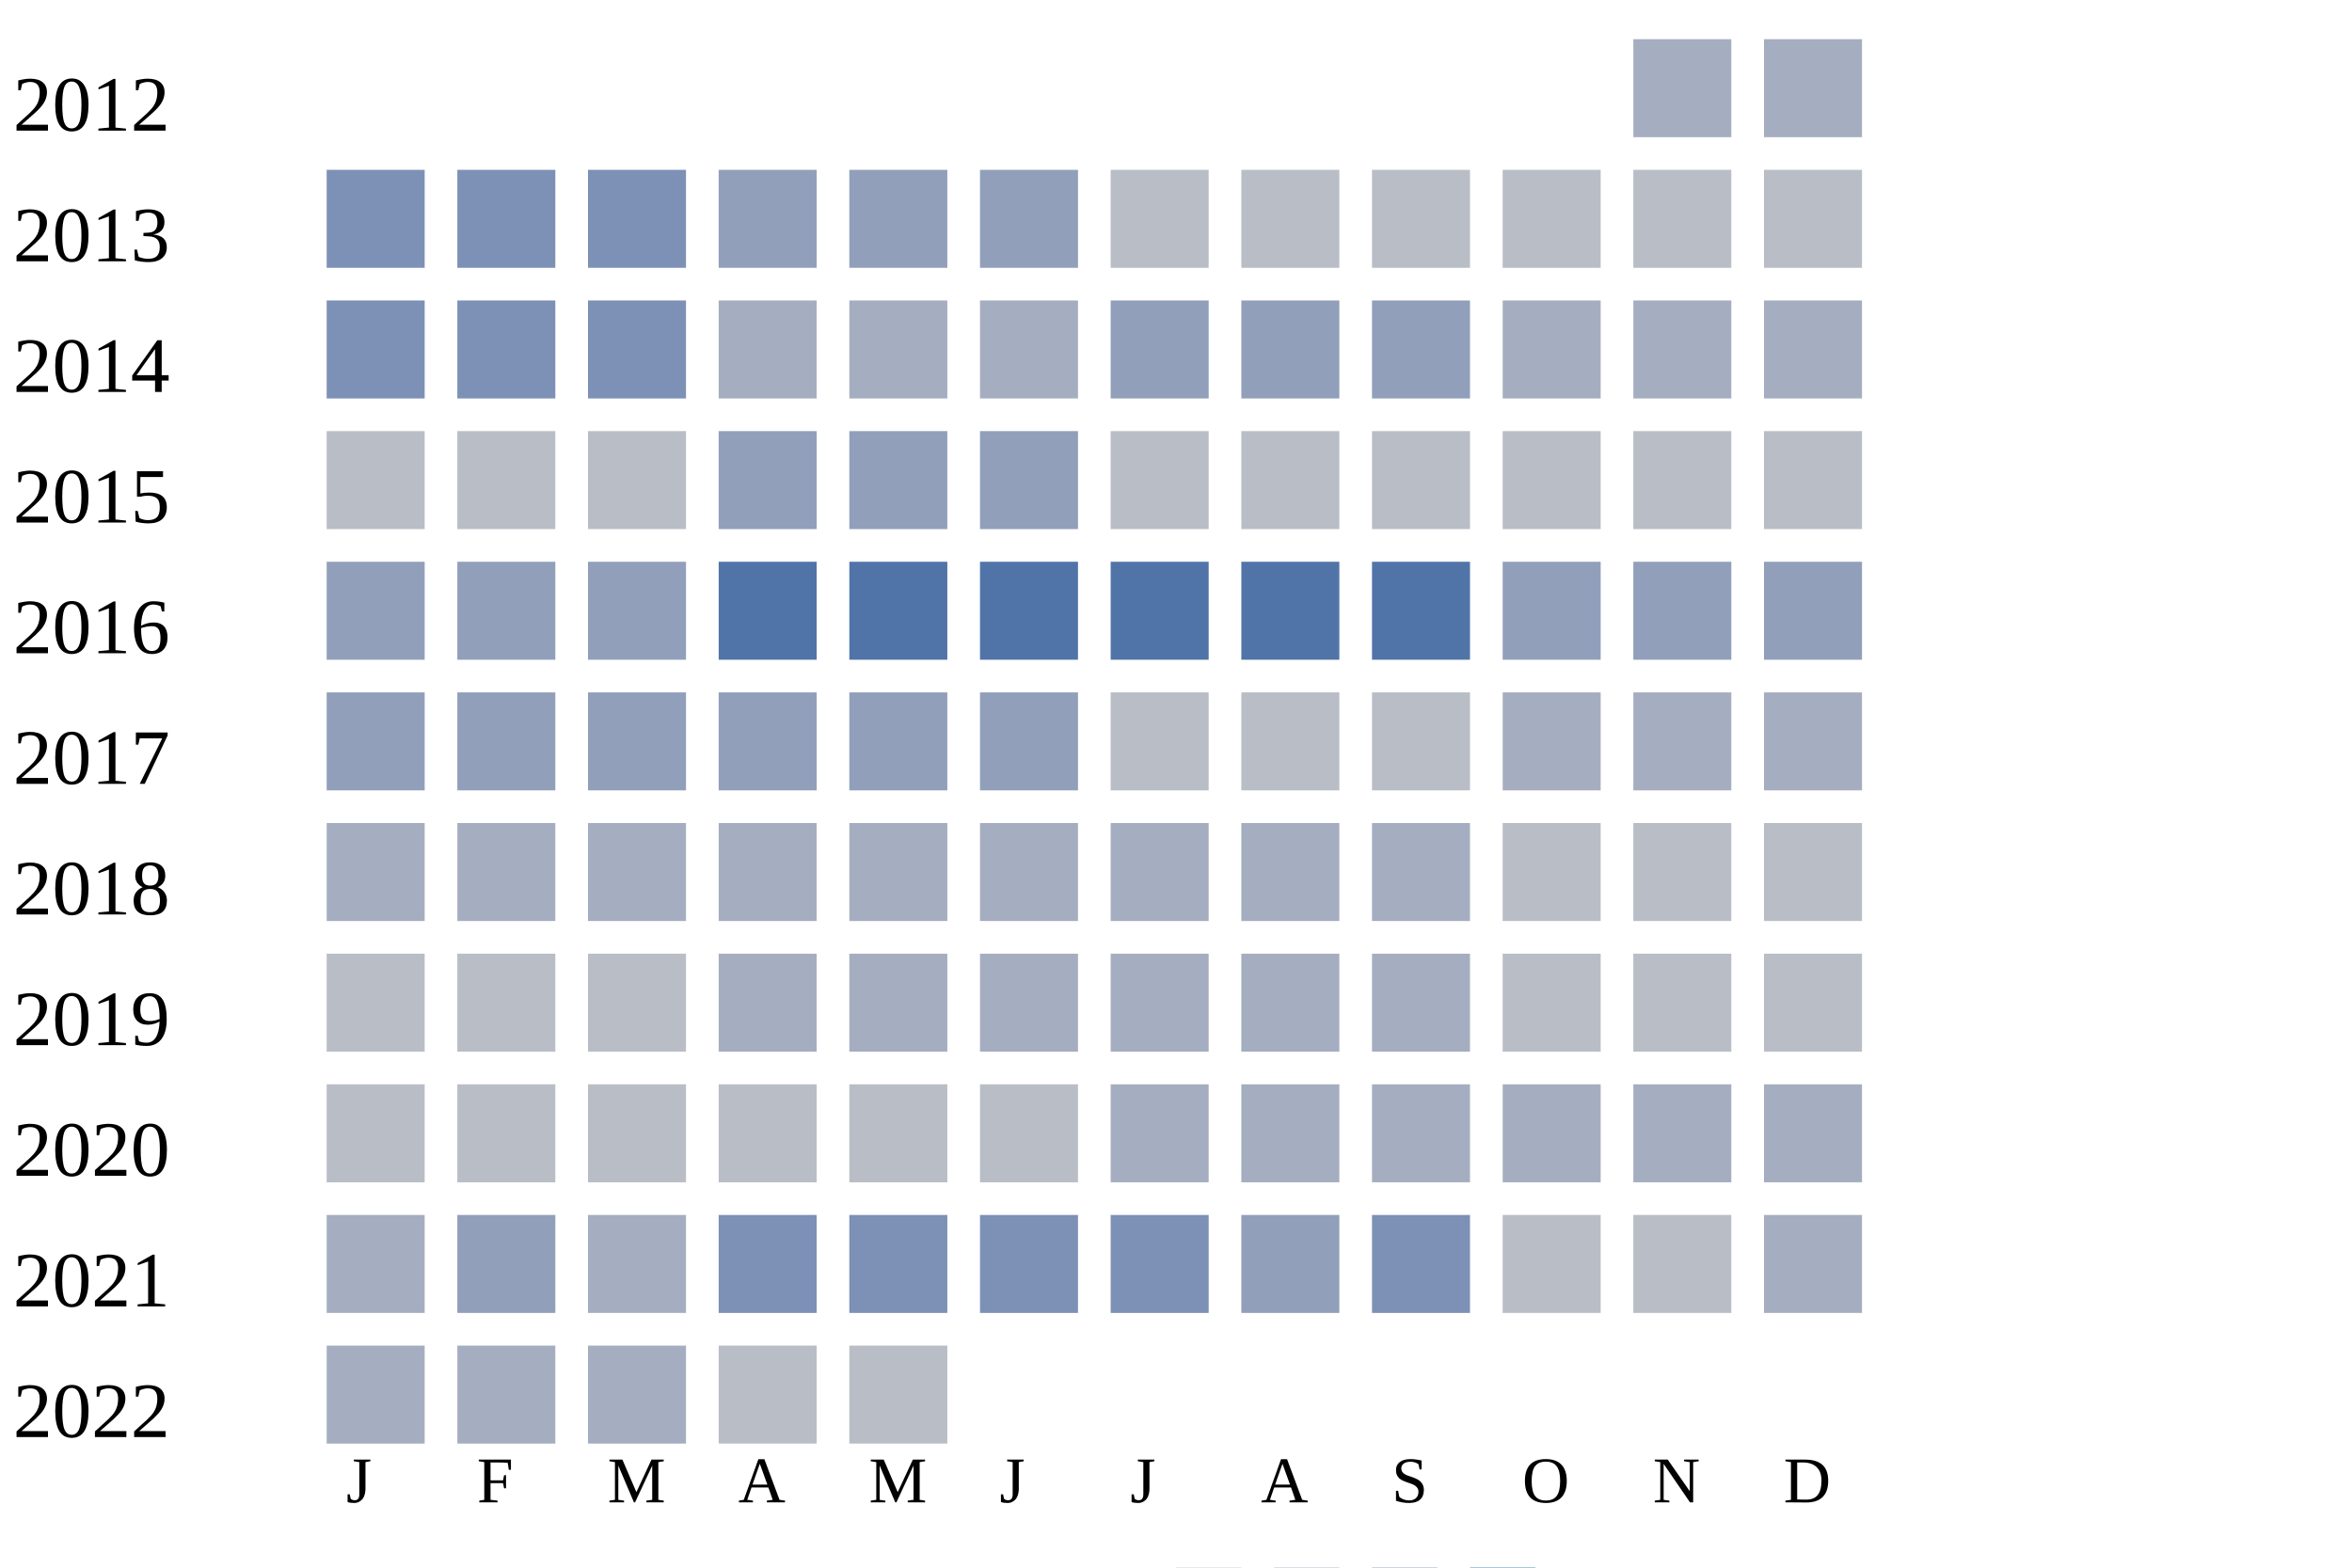
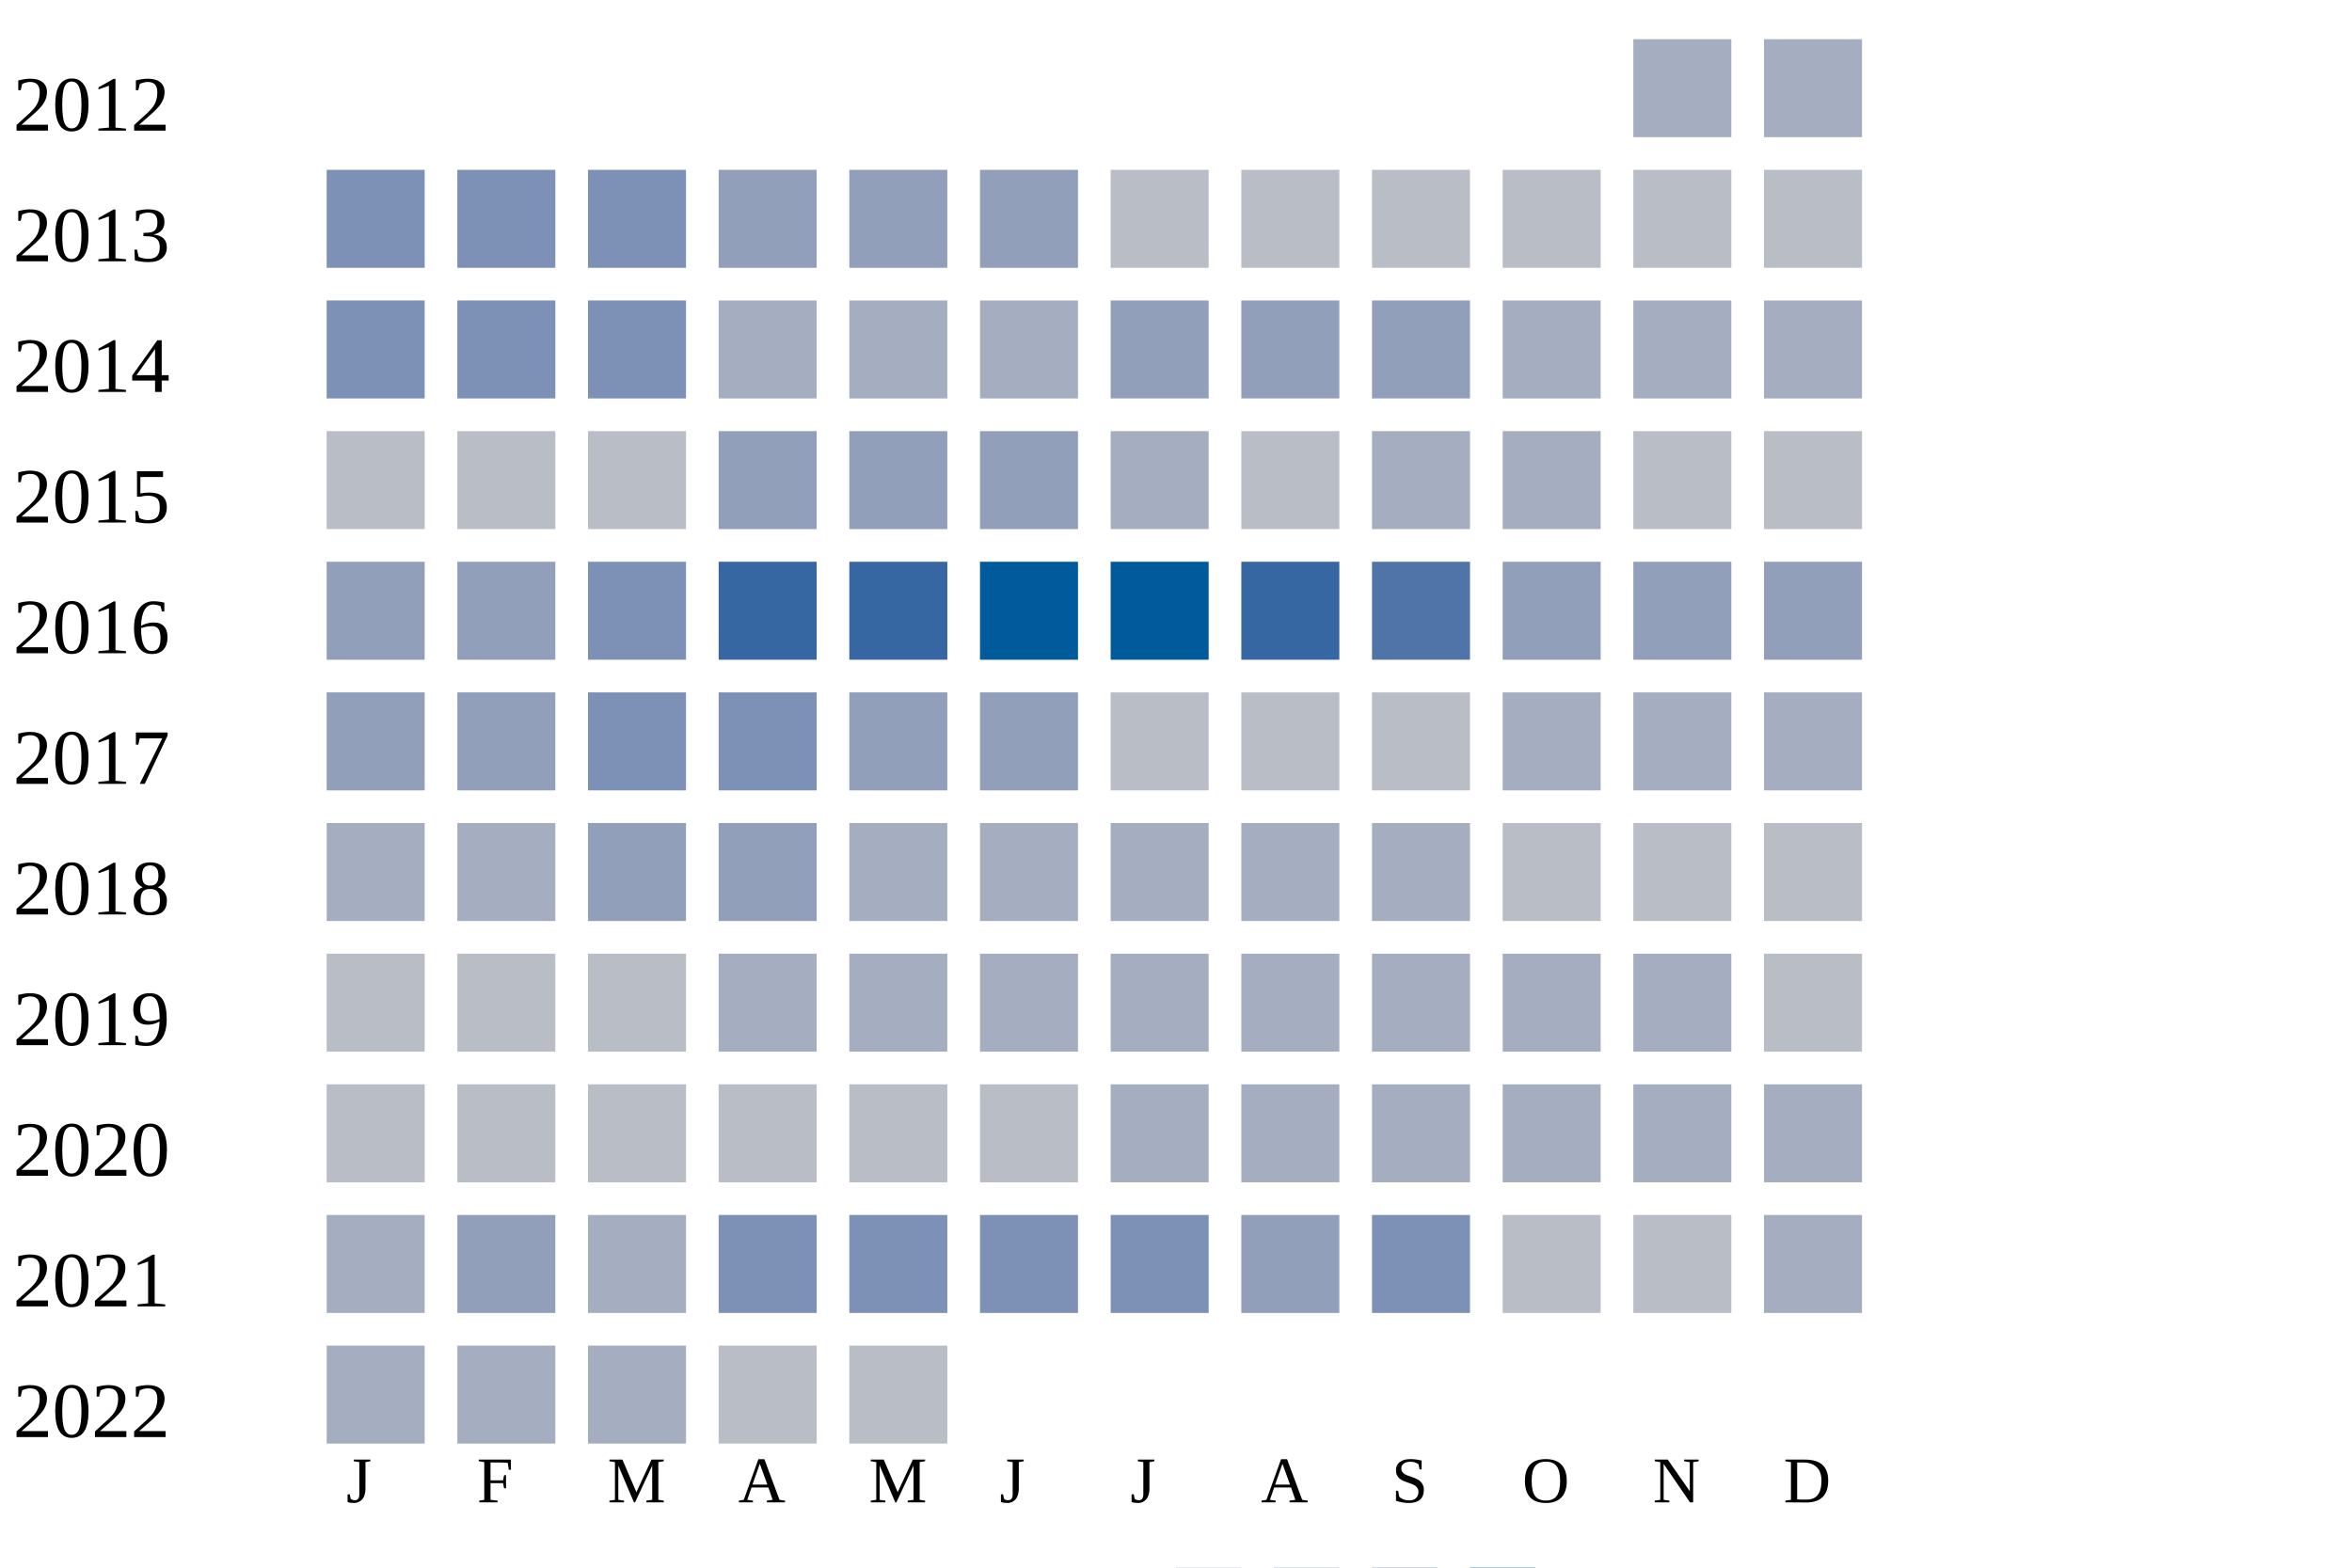
<svg xmlns="http://www.w3.org/2000/svg" width="360" height="240">
  <g transform="translate(0 0)">
    <text x="2" y="20">2012</text>
    <rect x="250" y="6" width="15" height="15" fill="#a5aec0" />
    <rect x="270" y="6" width="15" height="15" fill="#a5aec0" />
  </g>
  <g transform="translate(0 20)">
    <text x="2" y="20">2013</text>
    <rect x="50" y="6" width="15" height="15" fill="#7d90b5" />
    <rect x="70" y="6" width="15" height="15" fill="#7d90b5" />
    <rect x="90" y="6" width="15" height="15" fill="#7d90b5" />
    <rect x="110" y="6" width="15" height="15" fill="#919fba" />
    <rect x="130" y="6" width="15" height="15" fill="#919fba" />
    <rect x="150" y="6" width="15" height="15" fill="#919fba" />
    <rect x="170" y="6" width="15" height="15" fill="#b9bdc6" />
    <rect x="190" y="6" width="15" height="15" fill="#b9bdc6" />
    <rect x="210" y="6" width="15" height="15" fill="#b9bdc6" />
    <rect x="230" y="6" width="15" height="15" fill="#b9bdc6" />
    <rect x="250" y="6" width="15" height="15" fill="#b9bdc6" />
    <rect x="270" y="6" width="15" height="15" fill="#b9bdc6" />
  </g>
  <g transform="translate(0 40)">
    <text x="2" y="20">2014</text>
    <rect x="50" y="6" width="15" height="15" fill="#7d90b5" />
    <rect x="70" y="6" width="15" height="15" fill="#7d90b5" />
    <rect x="90" y="6" width="15" height="15" fill="#7d90b5" />
    <rect x="110" y="6" width="15" height="15" fill="#a5aec0" />
    <rect x="130" y="6" width="15" height="15" fill="#a5aec0" />
    <rect x="150" y="6" width="15" height="15" fill="#a5aec0" />
    <rect x="170" y="6" width="15" height="15" fill="#919fba" />
    <rect x="190" y="6" width="15" height="15" fill="#919fba" />
    <rect x="210" y="6" width="15" height="15" fill="#919fba" />
    <rect x="230" y="6" width="15" height="15" fill="#a5aec0" />
    <rect x="250" y="6" width="15" height="15" fill="#a5aec0" />
    <rect x="270" y="6" width="15" height="15" fill="#a5aec0" />
  </g>
  <g transform="translate(0 60)">
    <text x="2" y="20">2015</text>
    <rect x="50" y="6" width="15" height="15" fill="#b9bdc6" />
    <rect x="70" y="6" width="15" height="15" fill="#b9bdc6" />
    <rect x="90" y="6" width="15" height="15" fill="#b9bdc6" />
    <rect x="110" y="6" width="15" height="15" fill="#919fba" />
    <rect x="130" y="6" width="15" height="15" fill="#919fba" />
    <rect x="150" y="6" width="15" height="15" fill="#919fba" />
-     <rect x="170" y="6" width="15" height="15" fill="#b9bdc6" />
+     <rect x="170" y="6" width="15" height="15" fill="#a5aec0" />
    <rect x="190" y="6" width="15" height="15" fill="#b9bdc6" />
-     <rect x="210" y="6" width="15" height="15" fill="#b9bdc6" />
-     <rect x="230" y="6" width="15" height="15" fill="#b9bdc6" />
+     <rect x="210" y="6" width="15" height="15" fill="#a5aec0" />
+     <rect x="230" y="6" width="15" height="15" fill="#a5aec0" />
    <rect x="250" y="6" width="15" height="15" fill="#b9bdc6" />
    <rect x="270" y="6" width="15" height="15" fill="#b9bdc6" />
  </g>
  <g transform="translate(0 80)">
    <text x="2" y="20">2016</text>
    <rect x="50" y="6" width="15" height="15" fill="#919fba" />
    <rect x="70" y="6" width="15" height="15" fill="#919fba" />
-     <rect x="90" y="6" width="15" height="15" fill="#919fba" />
-     <rect x="110" y="6" width="15" height="15" fill="#5174a8" />
-     <rect x="130" y="6" width="15" height="15" fill="#5174a8" />
-     <rect x="150" y="6" width="15" height="15" fill="#5174a8" />
-     <rect x="170" y="6" width="15" height="15" fill="#5174a8" />
-     <rect x="190" y="6" width="15" height="15" fill="#5174a8" />
+     <rect x="90" y="6" width="15" height="15" fill="#7d90b5" />
+     <rect x="110" y="6" width="15" height="15" fill="#3667a2" />
+     <rect x="130" y="6" width="15" height="15" fill="#3667a2" />
+     <rect x="150" y="6" width="15" height="15" fill="#005a9c" />
+     <rect x="170" y="6" width="15" height="15" fill="#005a9c" />
+     <rect x="190" y="6" width="15" height="15" fill="#3667a2" />
    <rect x="210" y="6" width="15" height="15" fill="#5174a8" />
    <rect x="230" y="6" width="15" height="15" fill="#919fba" />
    <rect x="250" y="6" width="15" height="15" fill="#919fba" />
    <rect x="270" y="6" width="15" height="15" fill="#919fba" />
  </g>
  <g transform="translate(0 100)">
    <text x="2" y="20">2017</text>
    <rect x="50" y="6" width="15" height="15" fill="#919fba" />
    <rect x="70" y="6" width="15" height="15" fill="#919fba" />
-     <rect x="90" y="6" width="15" height="15" fill="#919fba" />
-     <rect x="110" y="6" width="15" height="15" fill="#919fba" />
+     <rect x="90" y="6" width="15" height="15" fill="#7d90b5" />
+     <rect x="110" y="6" width="15" height="15" fill="#7d90b5" />
    <rect x="130" y="6" width="15" height="15" fill="#919fba" />
    <rect x="150" y="6" width="15" height="15" fill="#919fba" />
    <rect x="170" y="6" width="15" height="15" fill="#b9bdc6" />
    <rect x="190" y="6" width="15" height="15" fill="#b9bdc6" />
    <rect x="210" y="6" width="15" height="15" fill="#b9bdc6" />
    <rect x="230" y="6" width="15" height="15" fill="#a5aec0" />
    <rect x="250" y="6" width="15" height="15" fill="#a5aec0" />
    <rect x="270" y="6" width="15" height="15" fill="#a5aec0" />
  </g>
  <g transform="translate(0 120)">
    <text x="2" y="20">2018</text>
    <rect x="50" y="6" width="15" height="15" fill="#a5aec0" />
    <rect x="70" y="6" width="15" height="15" fill="#a5aec0" />
-     <rect x="90" y="6" width="15" height="15" fill="#a5aec0" />
-     <rect x="110" y="6" width="15" height="15" fill="#a5aec0" />
+     <rect x="90" y="6" width="15" height="15" fill="#919fba" />
+     <rect x="110" y="6" width="15" height="15" fill="#919fba" />
    <rect x="130" y="6" width="15" height="15" fill="#a5aec0" />
    <rect x="150" y="6" width="15" height="15" fill="#a5aec0" />
    <rect x="170" y="6" width="15" height="15" fill="#a5aec0" />
    <rect x="190" y="6" width="15" height="15" fill="#a5aec0" />
    <rect x="210" y="6" width="15" height="15" fill="#a5aec0" />
    <rect x="230" y="6" width="15" height="15" fill="#b9bdc6" />
    <rect x="250" y="6" width="15" height="15" fill="#b9bdc6" />
    <rect x="270" y="6" width="15" height="15" fill="#b9bdc6" />
  </g>
  <g transform="translate(0 140)">
    <text x="2" y="20">2019</text>
    <rect x="50" y="6" width="15" height="15" fill="#b9bdc6" />
    <rect x="70" y="6" width="15" height="15" fill="#b9bdc6" />
    <rect x="90" y="6" width="15" height="15" fill="#b9bdc6" />
    <rect x="110" y="6" width="15" height="15" fill="#a5aec0" />
    <rect x="130" y="6" width="15" height="15" fill="#a5aec0" />
    <rect x="150" y="6" width="15" height="15" fill="#a5aec0" />
    <rect x="170" y="6" width="15" height="15" fill="#a5aec0" />
    <rect x="190" y="6" width="15" height="15" fill="#a5aec0" />
    <rect x="210" y="6" width="15" height="15" fill="#a5aec0" />
-     <rect x="230" y="6" width="15" height="15" fill="#b9bdc6" />
-     <rect x="250" y="6" width="15" height="15" fill="#b9bdc6" />
+     <rect x="230" y="6" width="15" height="15" fill="#a5aec0" />
+     <rect x="250" y="6" width="15" height="15" fill="#a5aec0" />
    <rect x="270" y="6" width="15" height="15" fill="#b9bdc6" />
  </g>
  <g transform="translate(0 160)">
    <text x="2" y="20">2020</text>
    <rect x="50" y="6" width="15" height="15" fill="#b9bdc6" />
    <rect x="70" y="6" width="15" height="15" fill="#b9bdc6" />
    <rect x="90" y="6" width="15" height="15" fill="#b9bdc6" />
    <rect x="110" y="6" width="15" height="15" fill="#b9bdc6" />
    <rect x="130" y="6" width="15" height="15" fill="#b9bdc6" />
    <rect x="150" y="6" width="15" height="15" fill="#b9bdc6" />
    <rect x="170" y="6" width="15" height="15" fill="#a5aec0" />
    <rect x="190" y="6" width="15" height="15" fill="#a5aec0" />
    <rect x="210" y="6" width="15" height="15" fill="#a5aec0" />
    <rect x="230" y="6" width="15" height="15" fill="#a5aec0" />
    <rect x="250" y="6" width="15" height="15" fill="#a5aec0" />
    <rect x="270" y="6" width="15" height="15" fill="#a5aec0" />
  </g>
  <g transform="translate(0 180)">
    <text x="2" y="20">2021</text>
    <rect x="50" y="6" width="15" height="15" fill="#a5aec0" />
    <rect x="70" y="6" width="15" height="15" fill="#919fba" />
    <rect x="90" y="6" width="15" height="15" fill="#a5aec0" />
    <rect x="110" y="6" width="15" height="15" fill="#7d90b5" />
    <rect x="130" y="6" width="15" height="15" fill="#7d90b5" />
    <rect x="150" y="6" width="15" height="15" fill="#7d90b5" />
    <rect x="170" y="6" width="15" height="15" fill="#7d90b5" />
    <rect x="190" y="6" width="15" height="15" fill="#919fba" />
    <rect x="210" y="6" width="15" height="15" fill="#7d90b5" />
    <rect x="230" y="6" width="15" height="15" fill="#b9bdc6" />
    <rect x="250" y="6" width="15" height="15" fill="#b9bdc6" />
    <rect x="270" y="6" width="15" height="15" fill="#a5aec0" />
  </g>
  <g transform="translate(0 200)">
    <text x="2" y="20">2022</text>
    <rect x="50" y="6" width="15" height="15" fill="#a5aec0" />
    <rect x="70" y="6" width="15" height="15" fill="#a5aec0" />
    <rect x="90" y="6" width="15" height="15" fill="#a5aec0" />
    <rect x="110" y="6" width="15" height="15" fill="#b9bdc6" />
    <rect x="130" y="6" width="15" height="15" fill="#b9bdc6" />
  </g>
  <text style="font-size: 10px; text-align: center" x="53" y="230">J</text>
  <text style="font-size: 10px; text-align: center" x="73" y="230">F</text>
  <text style="font-size: 10px; text-align: center" x="93" y="230">M</text>
  <text style="font-size: 10px; text-align: center" x="113" y="230">A</text>
  <text style="font-size: 10px; text-align: center" x="133" y="230">M</text>
  <text style="font-size: 10px; text-align: center" x="153" y="230">J</text>
  <text style="font-size: 10px; text-align: center" x="173" y="230">J</text>
  <text style="font-size: 10px; text-align: center" x="193" y="230">A</text>
  <text style="font-size: 10px; text-align: center" x="213" y="230">S</text>
  <text style="font-size: 10px; text-align: center" x="233" y="230">O</text>
  <text style="font-size: 10px; text-align: center" x="253" y="230">N</text>
  <text style="font-size: 10px; text-align: center" x="273" y="230">D</text>
  <text style="font-size: 10px;" x="155" y="249">Less</text>
  <rect fill="#b9bdc6" width="10" height="10" x="180" y="240" />
  <rect fill="#919fba" width="10" height="10" x="195" y="240" />
  <rect fill="#6882ae" width="10" height="10" x="210" y="240" />
  <rect fill="#005a9c" width="10" height="10" x="225" y="240" />
  <text x="240" y="249" style="font-size: 10px;">More</text>
</svg>
